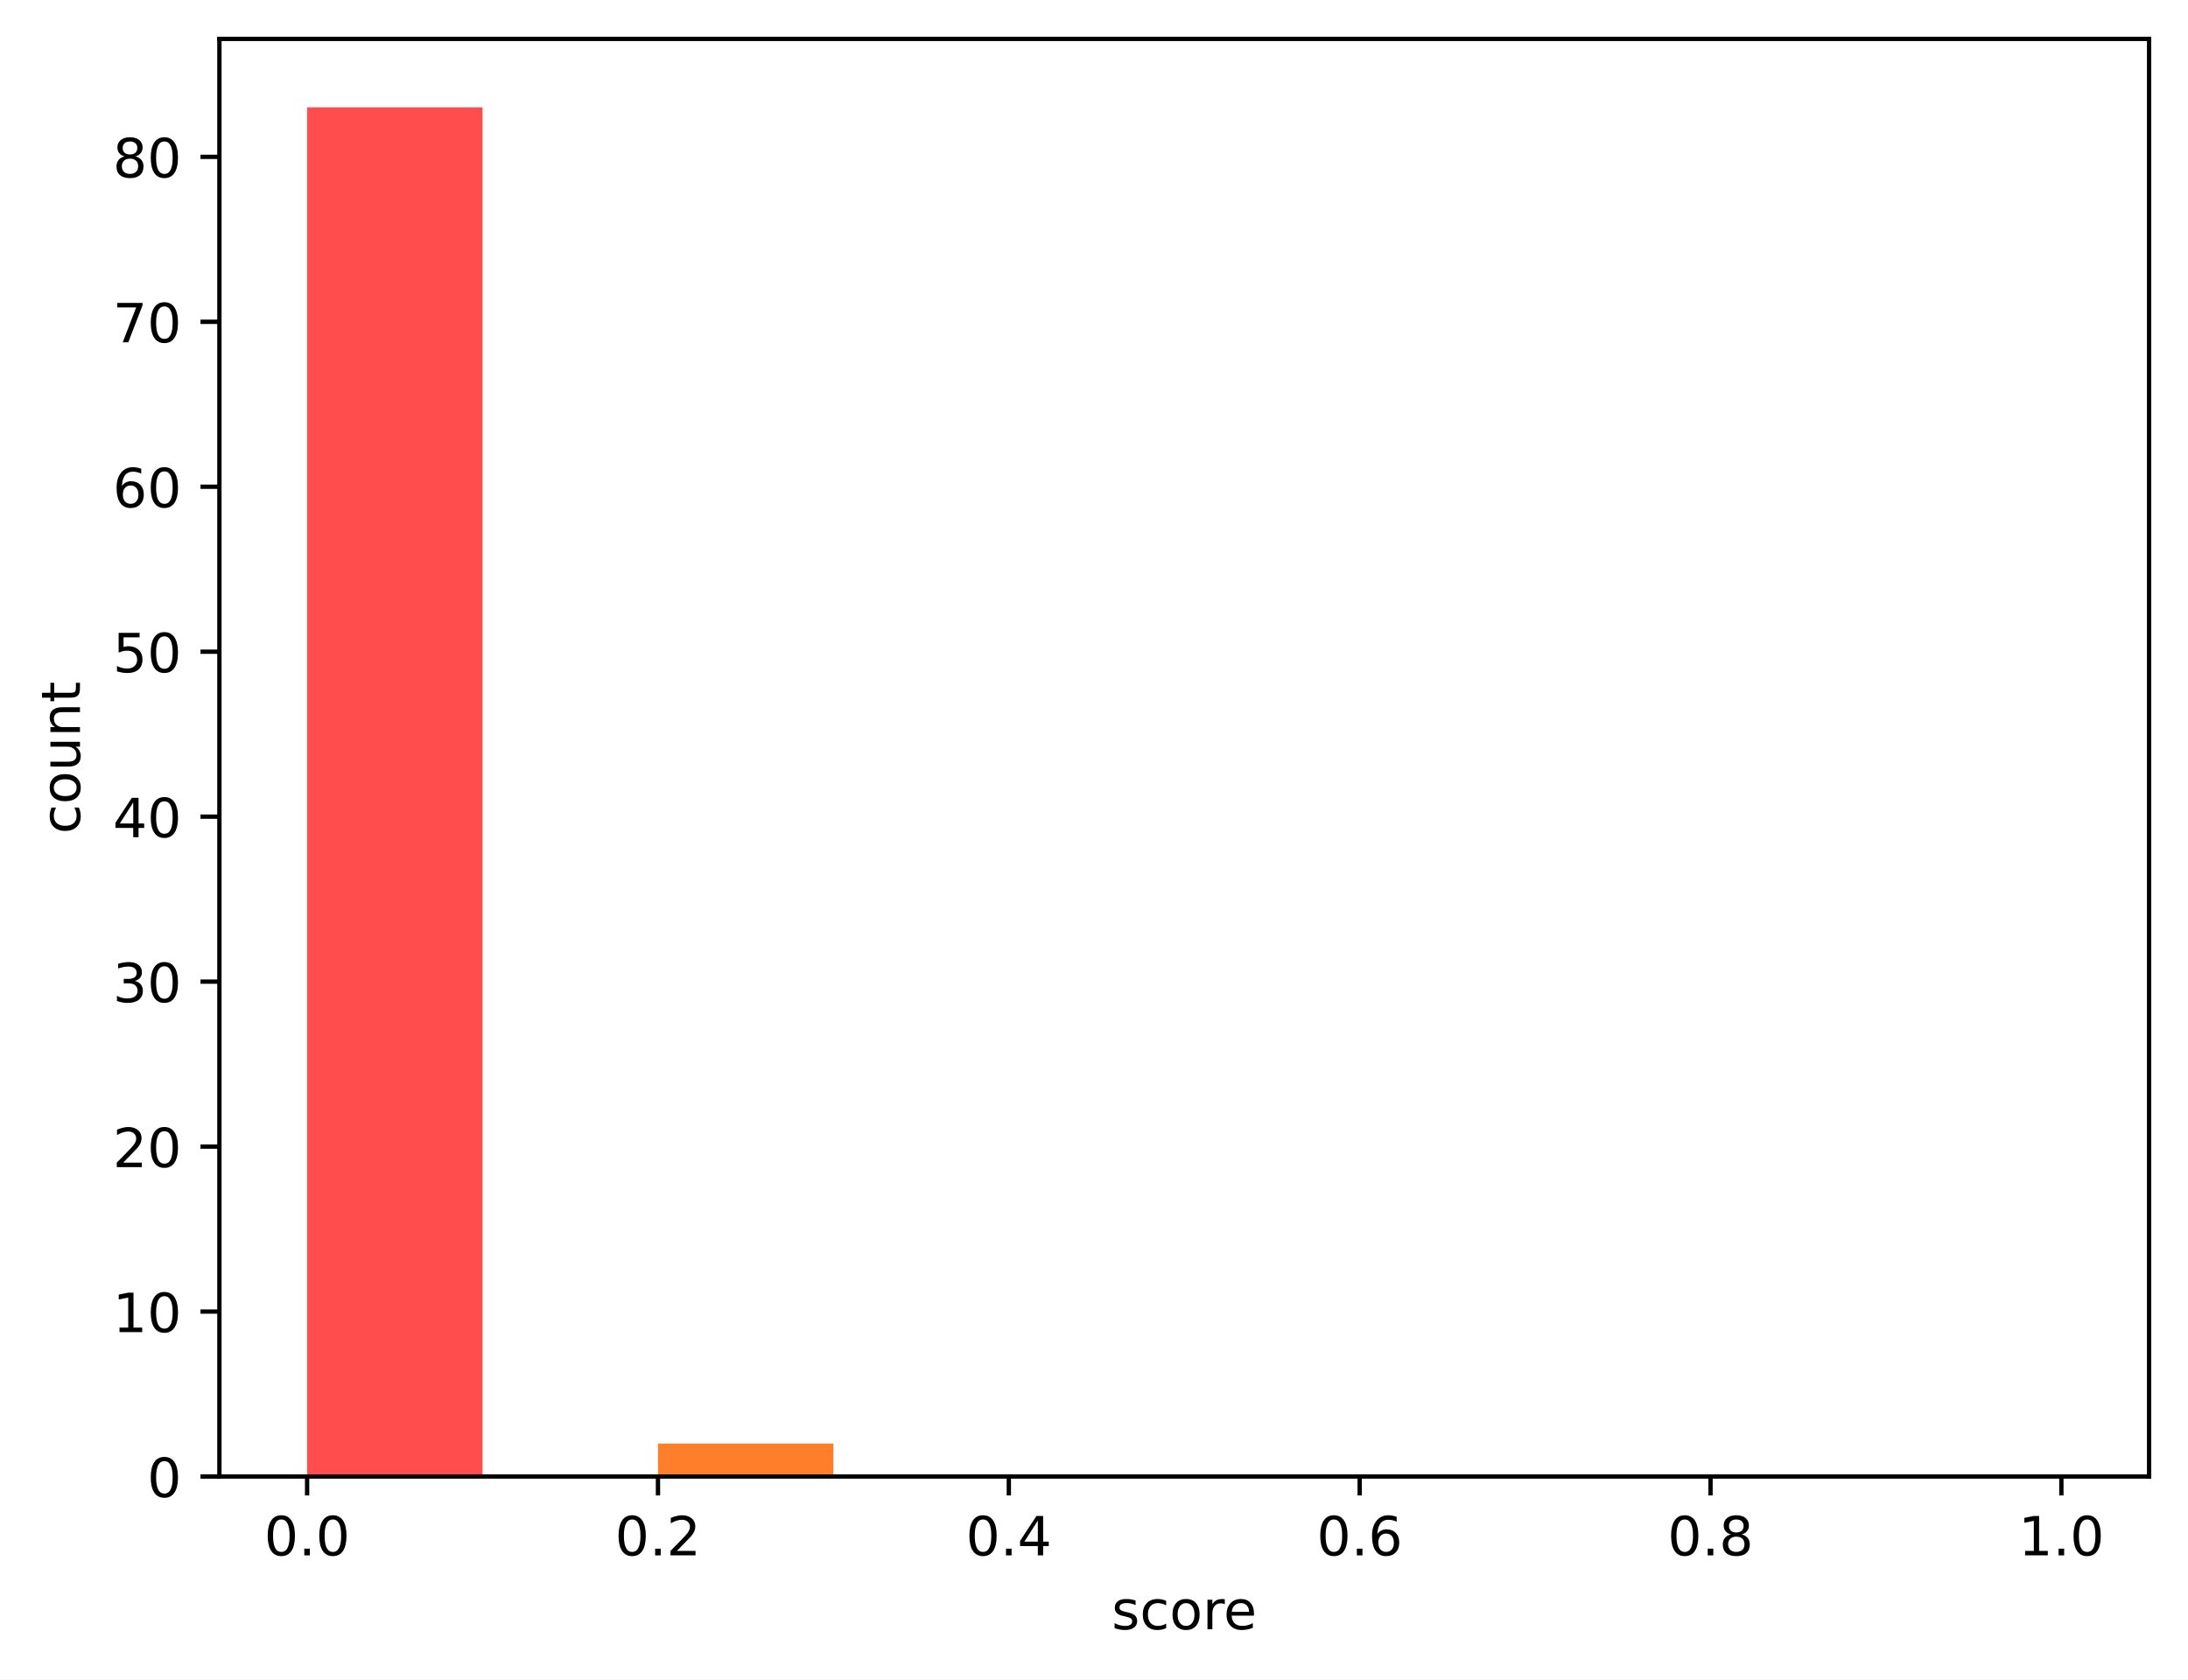
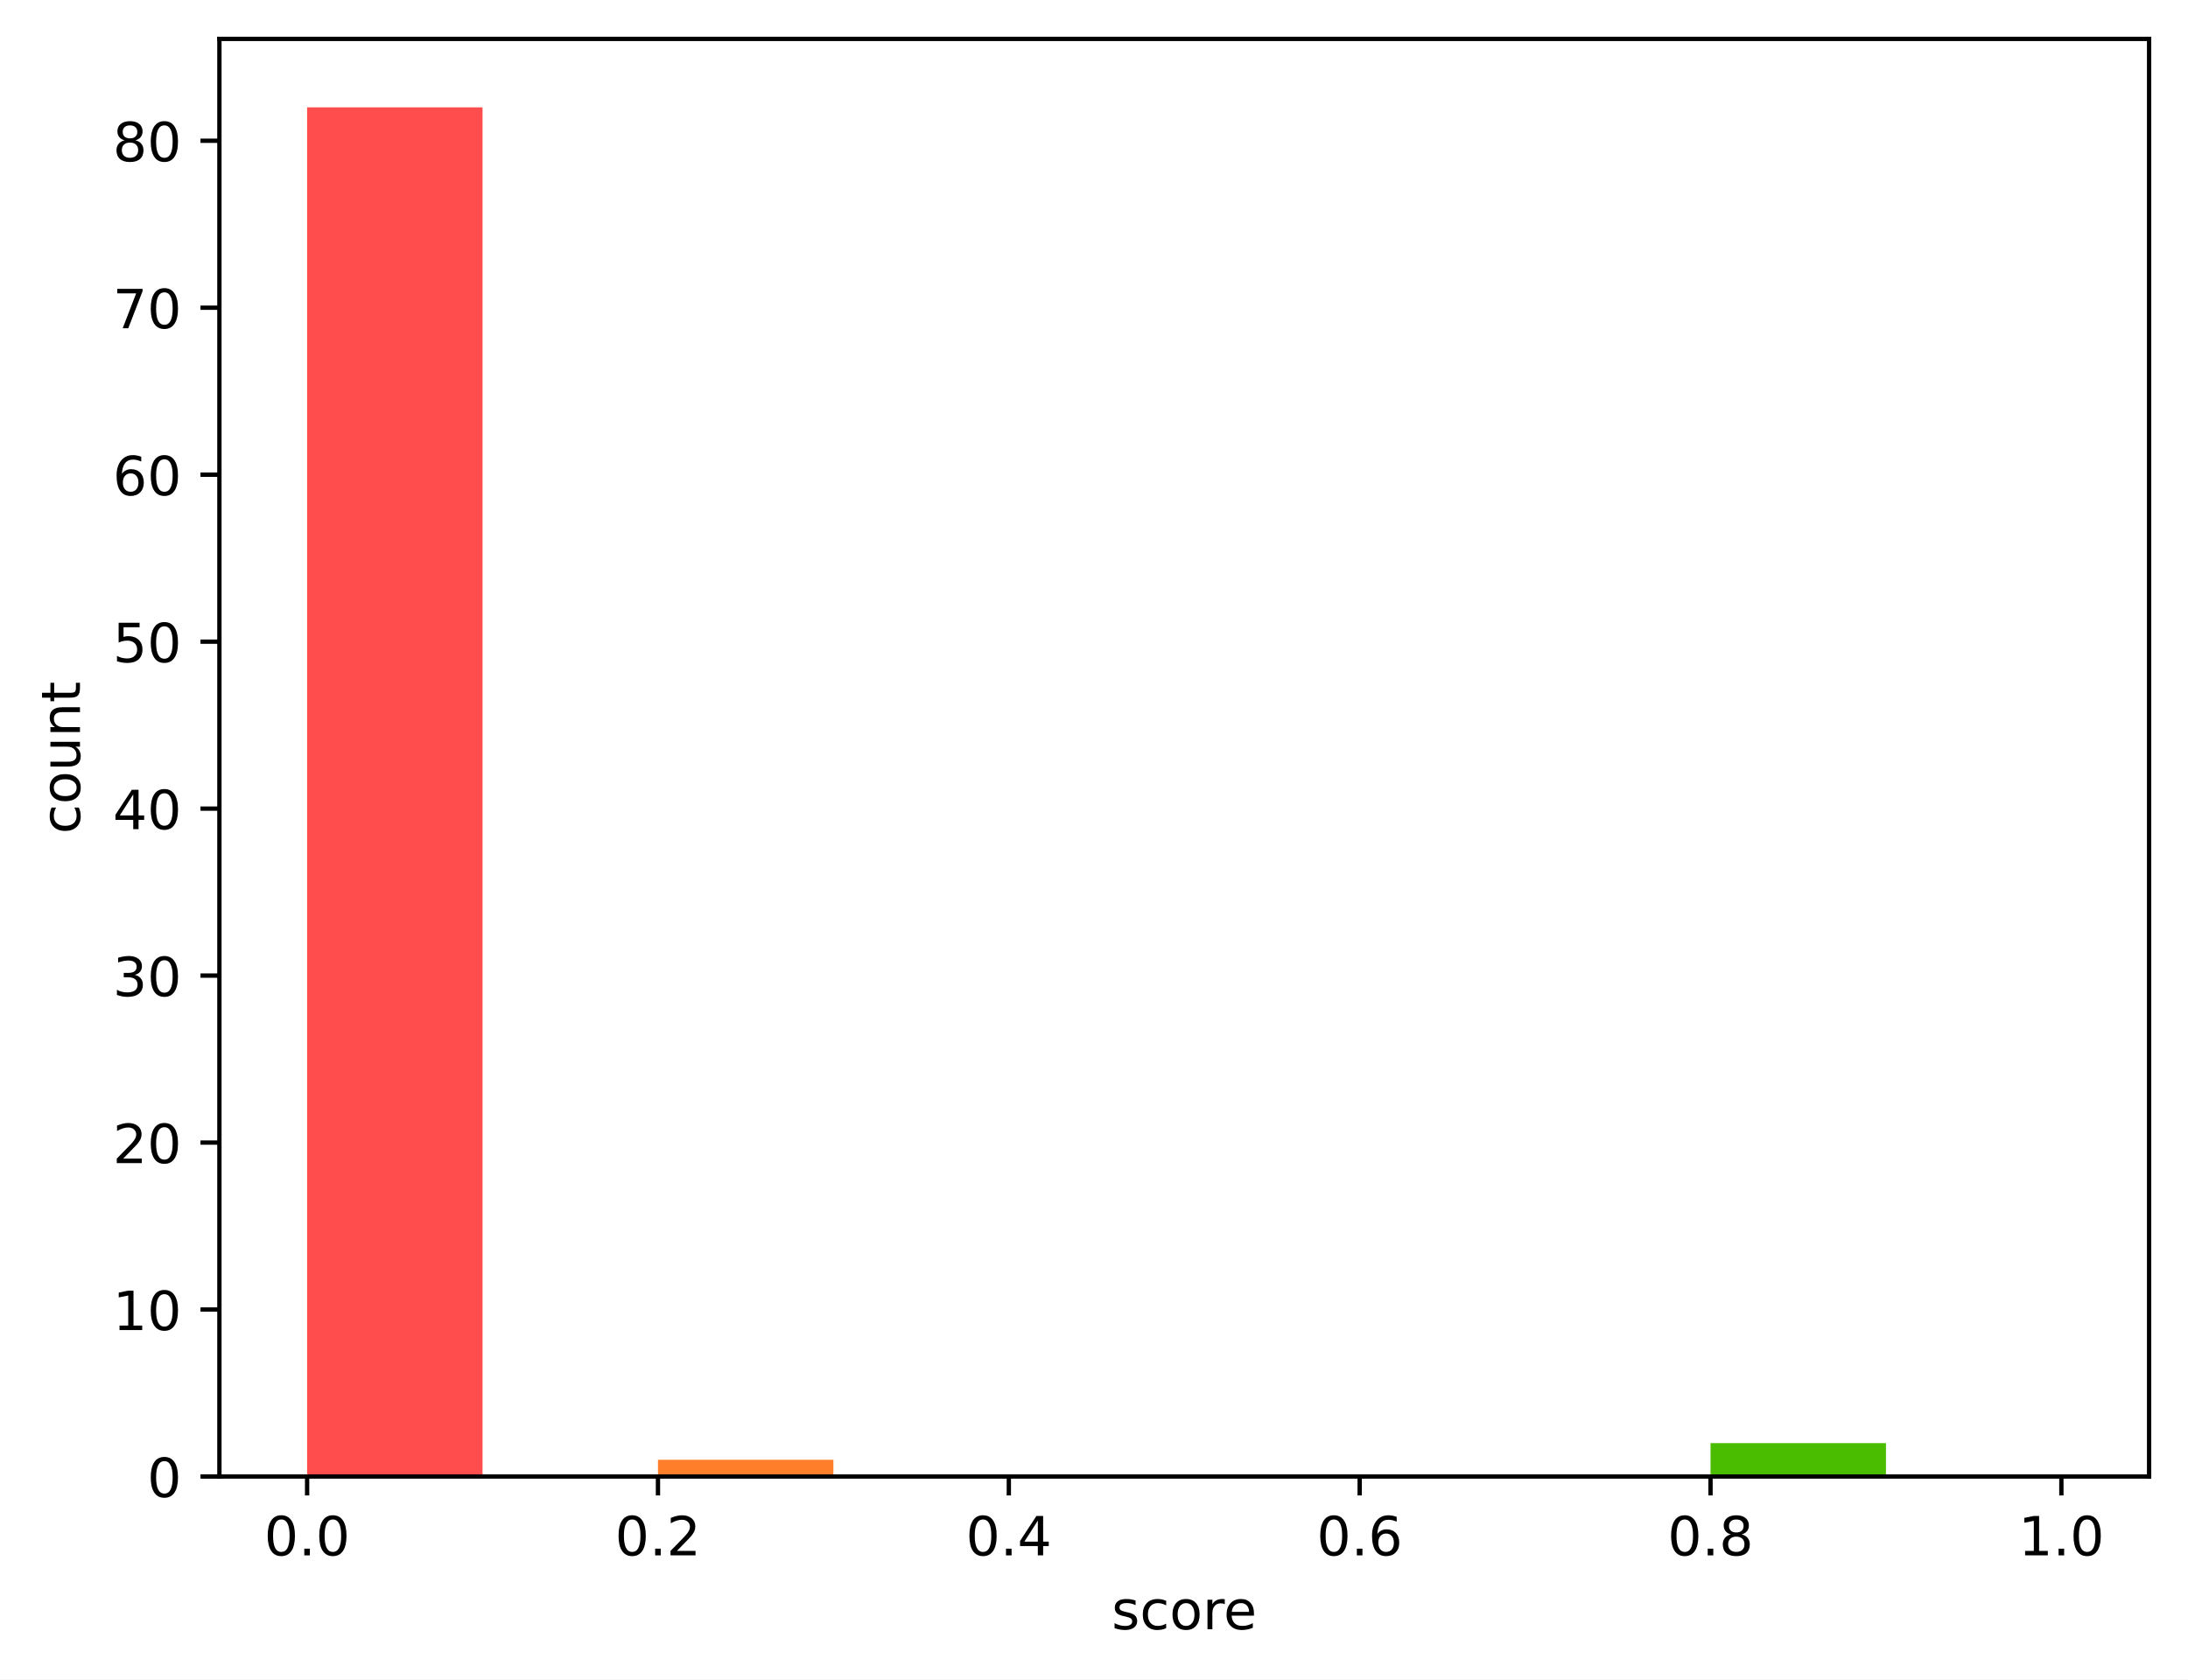
<svg xmlns="http://www.w3.org/2000/svg" xmlns:xlink="http://www.w3.org/1999/xlink" width="404.923pt" height="310.868pt" viewBox="0 0 404.923 310.868" version="1.1">
  <defs>
    <style type="text/css">*{stroke-linejoin: round; stroke-linecap: butt}</style>
  </defs>
  <g id="figure_1">
    <g id="patch_1">
      <path d="M 0 310.868  L 404.923 310.868  L 404.923 0  L 0 0  z " style="fill: #ffffff" />
    </g>
    <g id="axes_1">
      <g id="patch_2">
        <path d="M 40.603 273.312  L 397.723 273.312  L 397.723 7.2  L 40.603 7.2  z " style="fill: #ffffff" />
      </g>
      <g id="patch_3">
-         <path d="M 56.836 273.312  L 89.301 273.312  L 89.301 19.872  L 56.836 19.872  z " clip-path="url(#pc98624aad5)" style="fill: #ff4d4d" />
+         <path d="M 56.836 273.312  L 89.301 273.312  L 89.301 19.872  L 56.836 19.872  z " clip-path="url(#p2a38b7f06b)" style="fill: #ff4d4d" />
      </g>
      <g id="patch_4">
-         <path d="M 89.301 273.312  L 121.767 273.312  L 121.767 273.312  L 89.301 273.312  z " clip-path="url(#pc98624aad5)" style="fill: #ff6038" />
+         <path d="M 89.301 273.312  L 121.767 273.312  L 121.767 273.312  L 89.301 273.312  z " clip-path="url(#p2a38b7f06b)" style="fill: #ff6038" />
      </g>
      <g id="patch_5">
-         <path d="M 121.767 273.312  L 154.232 273.312  L 154.232 267.205  L 121.767 267.205  z " clip-path="url(#pc98624aad5)" style="fill: #ff7e29" />
+         <path d="M 121.767 273.312  L 154.232 273.312  L 154.232 270.221  L 121.767 270.221  z " clip-path="url(#p2a38b7f06b)" style="fill: #ff7e29" />
      </g>
      <g id="patch_6">
-         <path d="M 154.232 273.312  L 186.698 273.312  L 186.698 273.312  L 154.232 273.312  z " clip-path="url(#pc98624aad5)" style="fill: #ffa114" />
+         <path d="M 154.232 273.312  L 186.698 273.312  L 186.698 273.312  L 154.232 273.312  z " clip-path="url(#p2a38b7f06b)" style="fill: #ffa114" />
      </g>
      <g id="patch_7">
-         <path d="M 186.698 273.312  L 219.163 273.312  L 219.163 273.312  L 186.698 273.312  z " clip-path="url(#pc98624aad5)" style="fill: #ffcd05" />
+         <path d="M 186.698 273.312  L 219.163 273.312  L 219.163 273.312  L 186.698 273.312  z " clip-path="url(#p2a38b7f06b)" style="fill: #ffcd05" />
      </g>
      <g id="patch_8">
-         <path d="M 219.163 273.312  L 251.629 273.312  L 251.629 273.312  L 219.163 273.312  z " clip-path="url(#pc98624aad5)" style="fill: #f0f000" />
+         <path d="M 219.163 273.312  L 251.629 273.312  L 251.629 273.312  L 219.163 273.312  z " clip-path="url(#p2a38b7f06b)" style="fill: #f0f000" />
      </g>
      <g id="patch_9">
-         <path d="M 251.629 273.312  L 284.094 273.312  L 284.094 273.312  L 251.629 273.312  z " clip-path="url(#pc98624aad5)" style="fill: #b4e000" />
+         <path d="M 251.629 273.312  L 284.094 273.312  L 284.094 273.312  L 251.629 273.312  z " clip-path="url(#p2a38b7f06b)" style="fill: #b4e000" />
      </g>
      <g id="patch_10">
-         <path d="M 284.094 273.312  L 316.559 273.312  L 316.559 273.312  L 284.094 273.312  z " clip-path="url(#pc98624aad5)" style="fill: #7acc00" />
+         <path d="M 284.094 273.312  L 316.559 273.312  L 316.559 273.312  L 284.094 273.312  z " clip-path="url(#p2a38b7f06b)" style="fill: #7acc00" />
      </g>
      <g id="patch_11">
-         <path d="M 316.559 273.312  L 349.025 273.312  L 349.025 273.312  L 316.559 273.312  z " clip-path="url(#pc98624aad5)" style="fill: #4bbd00" />
+         <path d="M 316.559 273.312  L 349.025 273.312  L 349.025 267.131  L 316.559 267.131  z " clip-path="url(#p2a38b7f06b)" style="fill: #4bbd00" />
      </g>
      <g id="patch_12">
-         <path d="M 349.025 273.312  L 381.49 273.312  L 381.49 273.312  L 349.025 273.312  z " clip-path="url(#pc98624aad5)" style="fill: #22a800" />
+         <path d="M 349.025 273.312  L 381.49 273.312  L 381.49 273.312  L 349.025 273.312  z " clip-path="url(#p2a38b7f06b)" style="fill: #22a800" />
      </g>
      <g id="matplotlib.axis_1">
        <g id="xtick_1">
          <g id="line2d_1">
            <defs>
-               <path id="m2fbe29274f" d="M 0 0  L 0 3.5  " style="stroke: #000000; stroke-width: 0.8" />
+               <path id="m54b19b162d" d="M 0 0  L 0 3.5  " style="stroke: #000000; stroke-width: 0.8" />
            </defs>
            <g>
-               <use xlink:href="#m2fbe29274f" x="56.836" y="273.312" style="stroke: #000000; stroke-width: 0.8" />
+               <use xlink:href="#m54b19b162d" x="56.836" y="273.312" style="stroke: #000000; stroke-width: 0.8" />
            </g>
          </g>
          <g id="text_1">
            <g transform="translate(48.88429 287.9104) scale(0.1 -0.1)">
              <defs>
                <path id="DejaVuSans-30" d="M 2034 4250  Q 1547 4250 1301 3770  Q 1056 3291 1056 2328  Q 1056 1369 1301 889  Q 1547 409 2034 409  Q 2525 409 2770 889  Q 3016 1369 3016 2328  Q 3016 3291 2770 3770  Q 2525 4250 2034 4250  z M 2034 4750  Q 2819 4750 3233 4129  Q 3647 3509 3647 2328  Q 3647 1150 3233 529  Q 2819 -91 2034 -91  Q 1250 -91 836 529  Q 422 1150 422 2328  Q 422 3509 836 4129  Q 1250 4750 2034 4750  z " transform="scale(0.015625)" />
                <path id="DejaVuSans-2e" d="M 684 794  L 1344 794  L 1344 0  L 684 0  L 684 794  z " transform="scale(0.015625)" />
              </defs>
              <use xlink:href="#DejaVuSans-30" />
              <use xlink:href="#DejaVuSans-2e" transform="translate(63.62305 0)" />
              <use xlink:href="#DejaVuSans-30" transform="translate(95.41016 0)" />
            </g>
          </g>
        </g>
        <g id="xtick_2">
          <g id="line2d_2">
            <g>
-               <use xlink:href="#m2fbe29274f" x="121.767" y="273.312" style="stroke: #000000; stroke-width: 0.8" />
+               <use xlink:href="#m54b19b162d" x="121.767" y="273.312" style="stroke: #000000; stroke-width: 0.8" />
            </g>
          </g>
          <g id="text_2">
            <g transform="translate(113.8152 287.9104) scale(0.1 -0.1)">
              <defs>
                <path id="DejaVuSans-32" d="M 1228 531  L 3431 531  L 3431 0  L 469 0  L 469 531  Q 828 903 1448 1529  Q 2069 2156 2228 2338  Q 2531 2678 2651 2914  Q 2772 3150 2772 3378  Q 2772 3750 2511 3984  Q 2250 4219 1831 4219  Q 1534 4219 1204 4116  Q 875 4013 500 3803  L 500 4441  Q 881 4594 1212 4672  Q 1544 4750 1819 4750  Q 2544 4750 2975 4387  Q 3406 4025 3406 3419  Q 3406 3131 3298 2873  Q 3191 2616 2906 2266  Q 2828 2175 2409 1742  Q 1991 1309 1228 531  z " transform="scale(0.015625)" />
              </defs>
              <use xlink:href="#DejaVuSans-30" />
              <use xlink:href="#DejaVuSans-2e" transform="translate(63.62305 0)" />
              <use xlink:href="#DejaVuSans-32" transform="translate(95.41016 0)" />
            </g>
          </g>
        </g>
        <g id="xtick_3">
          <g id="line2d_3">
            <g>
-               <use xlink:href="#m2fbe29274f" x="186.698" y="273.312" style="stroke: #000000; stroke-width: 0.8" />
+               <use xlink:href="#m54b19b162d" x="186.698" y="273.312" style="stroke: #000000; stroke-width: 0.8" />
            </g>
          </g>
          <g id="text_3">
            <g transform="translate(178.7461 287.9104) scale(0.1 -0.1)">
              <defs>
                <path id="DejaVuSans-34" d="M 2419 4116  L 825 1625  L 2419 1625  L 2419 4116  z M 2253 4666  L 3047 4666  L 3047 1625  L 3713 1625  L 3713 1100  L 3047 1100  L 3047 0  L 2419 0  L 2419 1100  L 313 1100  L 313 1709  L 2253 4666  z " transform="scale(0.015625)" />
              </defs>
              <use xlink:href="#DejaVuSans-30" />
              <use xlink:href="#DejaVuSans-2e" transform="translate(63.62305 0)" />
              <use xlink:href="#DejaVuSans-34" transform="translate(95.41016 0)" />
            </g>
          </g>
        </g>
        <g id="xtick_4">
          <g id="line2d_4">
            <g>
-               <use xlink:href="#m2fbe29274f" x="251.629" y="273.312" style="stroke: #000000; stroke-width: 0.8" />
+               <use xlink:href="#m54b19b162d" x="251.629" y="273.312" style="stroke: #000000; stroke-width: 0.8" />
            </g>
          </g>
          <g id="text_4">
            <g transform="translate(243.677 287.9104) scale(0.1 -0.1)">
              <defs>
                <path id="DejaVuSans-36" d="M 2113 2584  Q 1688 2584 1439 2293  Q 1191 2003 1191 1497  Q 1191 994 1439 701  Q 1688 409 2113 409  Q 2538 409 2786 701  Q 3034 994 3034 1497  Q 3034 2003 2786 2293  Q 2538 2584 2113 2584  z M 3366 4563  L 3366 3988  Q 3128 4100 2886 4159  Q 2644 4219 2406 4219  Q 1781 4219 1451 3797  Q 1122 3375 1075 2522  Q 1259 2794 1537 2939  Q 1816 3084 2150 3084  Q 2853 3084 3261 2657  Q 3669 2231 3669 1497  Q 3669 778 3244 343  Q 2819 -91 2113 -91  Q 1303 -91 875 529  Q 447 1150 447 2328  Q 447 3434 972 4092  Q 1497 4750 2381 4750  Q 2619 4750 2861 4703  Q 3103 4656 3366 4563  z " transform="scale(0.015625)" />
              </defs>
              <use xlink:href="#DejaVuSans-30" />
              <use xlink:href="#DejaVuSans-2e" transform="translate(63.62305 0)" />
              <use xlink:href="#DejaVuSans-36" transform="translate(95.41016 0)" />
            </g>
          </g>
        </g>
        <g id="xtick_5">
          <g id="line2d_5">
            <g>
-               <use xlink:href="#m2fbe29274f" x="316.559" y="273.312" style="stroke: #000000; stroke-width: 0.8" />
+               <use xlink:href="#m54b19b162d" x="316.559" y="273.312" style="stroke: #000000; stroke-width: 0.8" />
            </g>
          </g>
          <g id="text_5">
            <g transform="translate(308.6079 287.9104) scale(0.1 -0.1)">
              <defs>
                <path id="DejaVuSans-38" d="M 2034 2216  Q 1584 2216 1326 1975  Q 1069 1734 1069 1313  Q 1069 891 1326 650  Q 1584 409 2034 409  Q 2484 409 2743 651  Q 3003 894 3003 1313  Q 3003 1734 2745 1975  Q 2488 2216 2034 2216  z M 1403 2484  Q 997 2584 770 2862  Q 544 3141 544 3541  Q 544 4100 942 4425  Q 1341 4750 2034 4750  Q 2731 4750 3128 4425  Q 3525 4100 3525 3541  Q 3525 3141 3298 2862  Q 3072 2584 2669 2484  Q 3125 2378 3379 2068  Q 3634 1759 3634 1313  Q 3634 634 3220 271  Q 2806 -91 2034 -91  Q 1263 -91 848 271  Q 434 634 434 1313  Q 434 1759 690 2068  Q 947 2378 1403 2484  z M 1172 3481  Q 1172 3119 1398 2916  Q 1625 2713 2034 2713  Q 2441 2713 2670 2916  Q 2900 3119 2900 3481  Q 2900 3844 2670 4047  Q 2441 4250 2034 4250  Q 1625 4250 1398 4047  Q 1172 3844 1172 3481  z " transform="scale(0.015625)" />
              </defs>
              <use xlink:href="#DejaVuSans-30" />
              <use xlink:href="#DejaVuSans-2e" transform="translate(63.62305 0)" />
              <use xlink:href="#DejaVuSans-38" transform="translate(95.41016 0)" />
            </g>
          </g>
        </g>
        <g id="xtick_6">
          <g id="line2d_6">
            <g>
-               <use xlink:href="#m2fbe29274f" x="381.49" y="273.312" style="stroke: #000000; stroke-width: 0.8" />
+               <use xlink:href="#m54b19b162d" x="381.49" y="273.312" style="stroke: #000000; stroke-width: 0.8" />
            </g>
          </g>
          <g id="text_6">
            <g transform="translate(373.5388 287.9104) scale(0.1 -0.1)">
              <defs>
                <path id="DejaVuSans-31" d="M 794 531  L 1825 531  L 1825 4091  L 703 3866  L 703 4441  L 1819 4666  L 2450 4666  L 2450 531  L 3481 531  L 3481 0  L 794 0  L 794 531  z " transform="scale(0.015625)" />
              </defs>
              <use xlink:href="#DejaVuSans-31" />
              <use xlink:href="#DejaVuSans-2e" transform="translate(63.62305 0)" />
              <use xlink:href="#DejaVuSans-30" transform="translate(95.41016 0)" />
            </g>
          </g>
        </g>
        <g id="text_7">
          <g transform="translate(205.7303 301.5886) scale(0.1 -0.1)">
            <defs>
              <path id="DejaVuSans-73" d="M 2834 3397  L 2834 2853  Q 2591 2978 2328 3040  Q 2066 3103 1784 3103  Q 1356 3103 1142 2972  Q 928 2841 928 2578  Q 928 2378 1081 2264  Q 1234 2150 1697 2047  L 1894 2003  Q 2506 1872 2764 1633  Q 3022 1394 3022 966  Q 3022 478 2636 193  Q 2250 -91 1575 -91  Q 1294 -91 989 -36  Q 684 19 347 128  L 347 722  Q 666 556 975 473  Q 1284 391 1588 391  Q 1994 391 2212 530  Q 2431 669 2431 922  Q 2431 1156 2273 1281  Q 2116 1406 1581 1522  L 1381 1569  Q 847 1681 609 1914  Q 372 2147 372 2553  Q 372 3047 722 3315  Q 1072 3584 1716 3584  Q 2034 3584 2315 3537  Q 2597 3491 2834 3397  z " transform="scale(0.015625)" />
              <path id="DejaVuSans-63" d="M 3122 3366  L 3122 2828  Q 2878 2963 2633 3030  Q 2388 3097 2138 3097  Q 1578 3097 1268 2742  Q 959 2388 959 1747  Q 959 1106 1268 751  Q 1578 397 2138 397  Q 2388 397 2633 464  Q 2878 531 3122 666  L 3122 134  Q 2881 22 2623 -34  Q 2366 -91 2075 -91  Q 1284 -91 818 406  Q 353 903 353 1747  Q 353 2603 823 3093  Q 1294 3584 2113 3584  Q 2378 3584 2631 3529  Q 2884 3475 3122 3366  z " transform="scale(0.015625)" />
              <path id="DejaVuSans-6f" d="M 1959 3097  Q 1497 3097 1228 2736  Q 959 2375 959 1747  Q 959 1119 1226 758  Q 1494 397 1959 397  Q 2419 397 2687 759  Q 2956 1122 2956 1747  Q 2956 2369 2687 2733  Q 2419 3097 1959 3097  z M 1959 3584  Q 2709 3584 3137 3096  Q 3566 2609 3566 1747  Q 3566 888 3137 398  Q 2709 -91 1959 -91  Q 1206 -91 779 398  Q 353 888 353 1747  Q 353 2609 779 3096  Q 1206 3584 1959 3584  z " transform="scale(0.015625)" />
              <path id="DejaVuSans-72" d="M 2631 2963  Q 2534 3019 2420 3045  Q 2306 3072 2169 3072  Q 1681 3072 1420 2755  Q 1159 2438 1159 1844  L 1159 0  L 581 0  L 581 3500  L 1159 3500  L 1159 2956  Q 1341 3275 1631 3429  Q 1922 3584 2338 3584  Q 2397 3584 2469 3576  Q 2541 3569 2628 3553  L 2631 2963  z " transform="scale(0.015625)" />
              <path id="DejaVuSans-65" d="M 3597 1894  L 3597 1613  L 953 1613  Q 991 1019 1311 708  Q 1631 397 2203 397  Q 2534 397 2845 478  Q 3156 559 3463 722  L 3463 178  Q 3153 47 2828 -22  Q 2503 -91 2169 -91  Q 1331 -91 842 396  Q 353 884 353 1716  Q 353 2575 817 3079  Q 1281 3584 2069 3584  Q 2775 3584 3186 3129  Q 3597 2675 3597 1894  z M 3022 2063  Q 3016 2534 2758 2815  Q 2500 3097 2075 3097  Q 1594 3097 1305 2825  Q 1016 2553 972 2059  L 3022 2063  z " transform="scale(0.015625)" />
            </defs>
            <use xlink:href="#DejaVuSans-73" />
            <use xlink:href="#DejaVuSans-63" transform="translate(52.09961 0)" />
            <use xlink:href="#DejaVuSans-6f" transform="translate(107.0801 0)" />
            <use xlink:href="#DejaVuSans-72" transform="translate(168.2617 0)" />
            <use xlink:href="#DejaVuSans-65" transform="translate(207.125 0)" />
          </g>
        </g>
      </g>
      <g id="matplotlib.axis_2">
        <g id="ytick_1">
          <g id="line2d_7">
            <defs>
-               <path id="mb8b193223e" d="M 0 0  L -3.5 0  " style="stroke: #000000; stroke-width: 0.8" />
+               <path id="mf8f4f514e9" d="M 0 0  L -3.5 0  " style="stroke: #000000; stroke-width: 0.8" />
            </defs>
            <g>
-               <use xlink:href="#mb8b193223e" x="40.603" y="273.312" style="stroke: #000000; stroke-width: 0.8" />
+               <use xlink:href="#mf8f4f514e9" x="40.603" y="273.312" style="stroke: #000000; stroke-width: 0.8" />
            </g>
          </g>
          <g id="text_8">
            <g transform="translate(27.24063 277.1112) scale(0.1 -0.1)">
              <use xlink:href="#DejaVuSans-30" />
            </g>
          </g>
        </g>
        <g id="ytick_2">
          <g id="line2d_8">
            <g>
-               <use xlink:href="#mb8b193223e" x="40.603" y="242.777" style="stroke: #000000; stroke-width: 0.8" />
+               <use xlink:href="#mf8f4f514e9" x="40.603" y="242.405" style="stroke: #000000; stroke-width: 0.8" />
            </g>
          </g>
          <g id="text_9">
-             <g transform="translate(20.87813 246.5763) scale(0.1 -0.1)">
+             <g transform="translate(20.87813 246.2039) scale(0.1 -0.1)">
              <use xlink:href="#DejaVuSans-31" />
              <use xlink:href="#DejaVuSans-30" transform="translate(63.62305 0)" />
            </g>
          </g>
        </g>
        <g id="ytick_3">
          <g id="line2d_9">
            <g>
-               <use xlink:href="#mb8b193223e" x="40.603" y="212.242" style="stroke: #000000; stroke-width: 0.8" />
+               <use xlink:href="#mf8f4f514e9" x="40.603" y="211.497" style="stroke: #000000; stroke-width: 0.8" />
            </g>
          </g>
          <g id="text_10">
-             <g transform="translate(20.87813 216.0413) scale(0.1 -0.1)">
+             <g transform="translate(20.87813 215.2966) scale(0.1 -0.1)">
              <use xlink:href="#DejaVuSans-32" />
              <use xlink:href="#DejaVuSans-30" transform="translate(63.62305 0)" />
            </g>
          </g>
        </g>
        <g id="ytick_4">
          <g id="line2d_10">
            <g>
-               <use xlink:href="#mb8b193223e" x="40.603" y="181.707" style="stroke: #000000; stroke-width: 0.8" />
+               <use xlink:href="#mf8f4f514e9" x="40.603" y="180.59" style="stroke: #000000; stroke-width: 0.8" />
            </g>
          </g>
          <g id="text_11">
-             <g transform="translate(20.87813 185.5064) scale(0.1 -0.1)">
+             <g transform="translate(20.87813 184.3893) scale(0.1 -0.1)">
              <defs>
                <path id="DejaVuSans-33" d="M 2597 2516  Q 3050 2419 3304 2112  Q 3559 1806 3559 1356  Q 3559 666 3084 287  Q 2609 -91 1734 -91  Q 1441 -91 1130 -33  Q 819 25 488 141  L 488 750  Q 750 597 1062 519  Q 1375 441 1716 441  Q 2309 441 2620 675  Q 2931 909 2931 1356  Q 2931 1769 2642 2001  Q 2353 2234 1838 2234  L 1294 2234  L 1294 2753  L 1863 2753  Q 2328 2753 2575 2939  Q 2822 3125 2822 3475  Q 2822 3834 2567 4026  Q 2313 4219 1838 4219  Q 1578 4219 1281 4162  Q 984 4106 628 3988  L 628 4550  Q 988 4650 1302 4700  Q 1616 4750 1894 4750  Q 2613 4750 3031 4423  Q 3450 4097 3450 3541  Q 3450 3153 3228 2886  Q 3006 2619 2597 2516  z " transform="scale(0.015625)" />
              </defs>
              <use xlink:href="#DejaVuSans-33" />
              <use xlink:href="#DejaVuSans-30" transform="translate(63.62305 0)" />
            </g>
          </g>
        </g>
        <g id="ytick_5">
          <g id="line2d_11">
            <g>
-               <use xlink:href="#mb8b193223e" x="40.603" y="151.172" style="stroke: #000000; stroke-width: 0.8" />
+               <use xlink:href="#mf8f4f514e9" x="40.603" y="149.683" style="stroke: #000000; stroke-width: 0.8" />
            </g>
          </g>
          <g id="text_12">
-             <g transform="translate(20.87813 154.9715) scale(0.1 -0.1)">
+             <g transform="translate(20.87813 153.482) scale(0.1 -0.1)">
              <use xlink:href="#DejaVuSans-34" />
              <use xlink:href="#DejaVuSans-30" transform="translate(63.62305 0)" />
            </g>
          </g>
        </g>
        <g id="ytick_6">
          <g id="line2d_12">
            <g>
-               <use xlink:href="#mb8b193223e" x="40.603" y="120.637" style="stroke: #000000; stroke-width: 0.8" />
+               <use xlink:href="#mf8f4f514e9" x="40.603" y="118.775" style="stroke: #000000; stroke-width: 0.8" />
            </g>
          </g>
          <g id="text_13">
-             <g transform="translate(20.87813 124.4365) scale(0.1 -0.1)">
+             <g transform="translate(20.87813 122.5746) scale(0.1 -0.1)">
              <defs>
                <path id="DejaVuSans-35" d="M 691 4666  L 3169 4666  L 3169 4134  L 1269 4134  L 1269 2991  Q 1406 3038 1543 3061  Q 1681 3084 1819 3084  Q 2600 3084 3056 2656  Q 3513 2228 3513 1497  Q 3513 744 3044 326  Q 2575 -91 1722 -91  Q 1428 -91 1123 -41  Q 819 9 494 109  L 494 744  Q 775 591 1075 516  Q 1375 441 1709 441  Q 2250 441 2565 725  Q 2881 1009 2881 1497  Q 2881 1984 2565 2268  Q 2250 2553 1709 2553  Q 1456 2553 1204 2497  Q 953 2441 691 2322  L 691 4666  z " transform="scale(0.015625)" />
              </defs>
              <use xlink:href="#DejaVuSans-35" />
              <use xlink:href="#DejaVuSans-30" transform="translate(63.62305 0)" />
            </g>
          </g>
        </g>
        <g id="ytick_7">
          <g id="line2d_13">
            <g>
-               <use xlink:href="#mb8b193223e" x="40.603" y="90.102" style="stroke: #000000; stroke-width: 0.8" />
+               <use xlink:href="#mf8f4f514e9" x="40.603" y="87.868" style="stroke: #000000; stroke-width: 0.8" />
            </g>
          </g>
          <g id="text_14">
-             <g transform="translate(20.87813 93.90158) scale(0.1 -0.1)">
+             <g transform="translate(20.87813 91.66732) scale(0.1 -0.1)">
              <use xlink:href="#DejaVuSans-36" />
              <use xlink:href="#DejaVuSans-30" transform="translate(63.62305 0)" />
            </g>
          </g>
        </g>
        <g id="ytick_8">
          <g id="line2d_14">
            <g>
-               <use xlink:href="#mb8b193223e" x="40.603" y="59.567" style="stroke: #000000; stroke-width: 0.8" />
+               <use xlink:href="#mf8f4f514e9" x="40.603" y="56.961" style="stroke: #000000; stroke-width: 0.8" />
            </g>
          </g>
          <g id="text_15">
-             <g transform="translate(20.87813 63.36664) scale(0.1 -0.1)">
+             <g transform="translate(20.87813 60.76) scale(0.1 -0.1)">
              <defs>
                <path id="DejaVuSans-37" d="M 525 4666  L 3525 4666  L 3525 4397  L 1831 0  L 1172 0  L 2766 4134  L 525 4134  L 525 4666  z " transform="scale(0.015625)" />
              </defs>
              <use xlink:href="#DejaVuSans-37" />
              <use xlink:href="#DejaVuSans-30" transform="translate(63.62305 0)" />
            </g>
          </g>
        </g>
        <g id="ytick_9">
          <g id="line2d_15">
            <g>
-               <use xlink:href="#mb8b193223e" x="40.603" y="29.032" style="stroke: #000000; stroke-width: 0.8" />
+               <use xlink:href="#mf8f4f514e9" x="40.603" y="26.053" style="stroke: #000000; stroke-width: 0.8" />
            </g>
          </g>
          <g id="text_16">
-             <g transform="translate(20.87813 32.8317) scale(0.1 -0.1)">
+             <g transform="translate(20.87813 29.85268) scale(0.1 -0.1)">
              <use xlink:href="#DejaVuSans-38" />
              <use xlink:href="#DejaVuSans-30" transform="translate(63.62305 0)" />
            </g>
          </g>
        </g>
        <g id="text_17">
          <g transform="translate(14.79844 154.3622) rotate(-90) scale(0.1 -0.1)">
            <defs>
              <path id="DejaVuSans-75" d="M 544 1381  L 544 3500  L 1119 3500  L 1119 1403  Q 1119 906 1312 657  Q 1506 409 1894 409  Q 2359 409 2629 706  Q 2900 1003 2900 1516  L 2900 3500  L 3475 3500  L 3475 0  L 2900 0  L 2900 538  Q 2691 219 2414 64  Q 2138 -91 1772 -91  Q 1169 -91 856 284  Q 544 659 544 1381  z M 1991 3584  L 1991 3584  z " transform="scale(0.015625)" />
              <path id="DejaVuSans-6e" d="M 3513 2113  L 3513 0  L 2938 0  L 2938 2094  Q 2938 2591 2744 2837  Q 2550 3084 2163 3084  Q 1697 3084 1428 2787  Q 1159 2491 1159 1978  L 1159 0  L 581 0  L 581 3500  L 1159 3500  L 1159 2956  Q 1366 3272 1645 3428  Q 1925 3584 2291 3584  Q 2894 3584 3203 3211  Q 3513 2838 3513 2113  z " transform="scale(0.015625)" />
              <path id="DejaVuSans-74" d="M 1172 4494  L 1172 3500  L 2356 3500  L 2356 3053  L 1172 3053  L 1172 1153  Q 1172 725 1289 603  Q 1406 481 1766 481  L 2356 481  L 2356 0  L 1766 0  Q 1100 0 847 248  Q 594 497 594 1153  L 594 3053  L 172 3053  L 172 3500  L 594 3500  L 594 4494  L 1172 4494  z " transform="scale(0.015625)" />
            </defs>
            <use xlink:href="#DejaVuSans-63" />
            <use xlink:href="#DejaVuSans-6f" transform="translate(54.98047 0)" />
            <use xlink:href="#DejaVuSans-75" transform="translate(116.1621 0)" />
            <use xlink:href="#DejaVuSans-6e" transform="translate(179.541 0)" />
            <use xlink:href="#DejaVuSans-74" transform="translate(242.9199 0)" />
          </g>
        </g>
      </g>
      <g id="patch_13">
        <path d="M 40.603 273.312  L 40.603 7.2  " style="fill: none; stroke: #000000; stroke-width: 0.8; stroke-linejoin: miter; stroke-linecap: square" />
      </g>
      <g id="patch_14">
        <path d="M 397.723 273.312  L 397.723 7.2  " style="fill: none; stroke: #000000; stroke-width: 0.8; stroke-linejoin: miter; stroke-linecap: square" />
      </g>
      <g id="patch_15">
        <path d="M 40.603 273.312  L 397.723 273.312  " style="fill: none; stroke: #000000; stroke-width: 0.8; stroke-linejoin: miter; stroke-linecap: square" />
      </g>
      <g id="patch_16">
        <path d="M 40.603 7.2  L 397.723 7.2  " style="fill: none; stroke: #000000; stroke-width: 0.8; stroke-linejoin: miter; stroke-linecap: square" />
      </g>
    </g>
  </g>
  <defs>
-     <clipPath id="pc98624aad5">
+     <clipPath id="p2a38b7f06b">
      <rect x="40.603" y="7.2" width="357.12" height="266.112" />
    </clipPath>
  </defs>
</svg>
